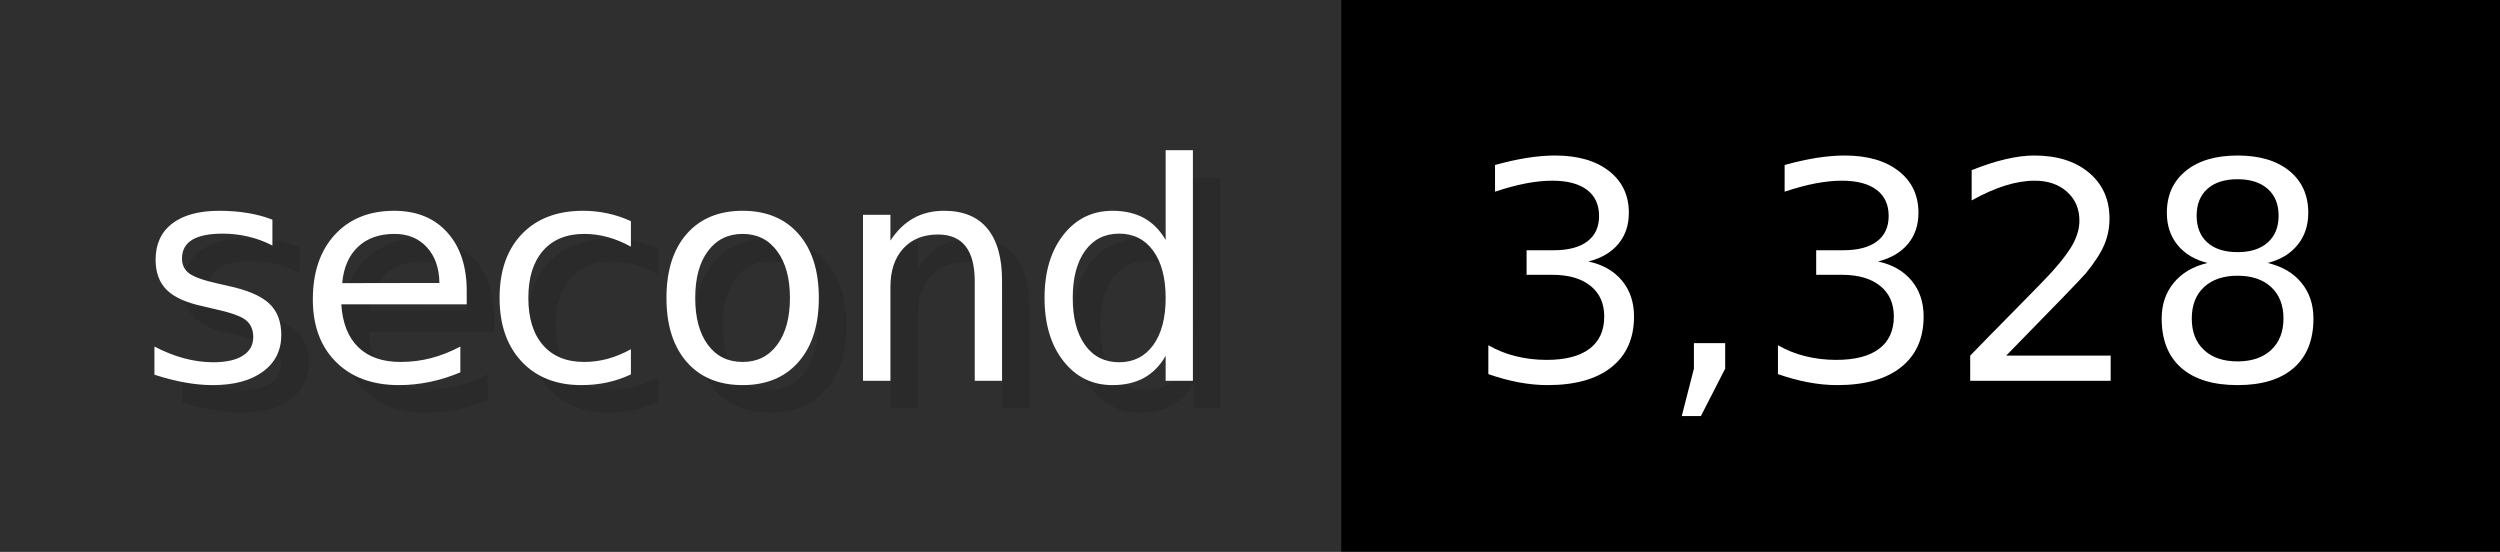
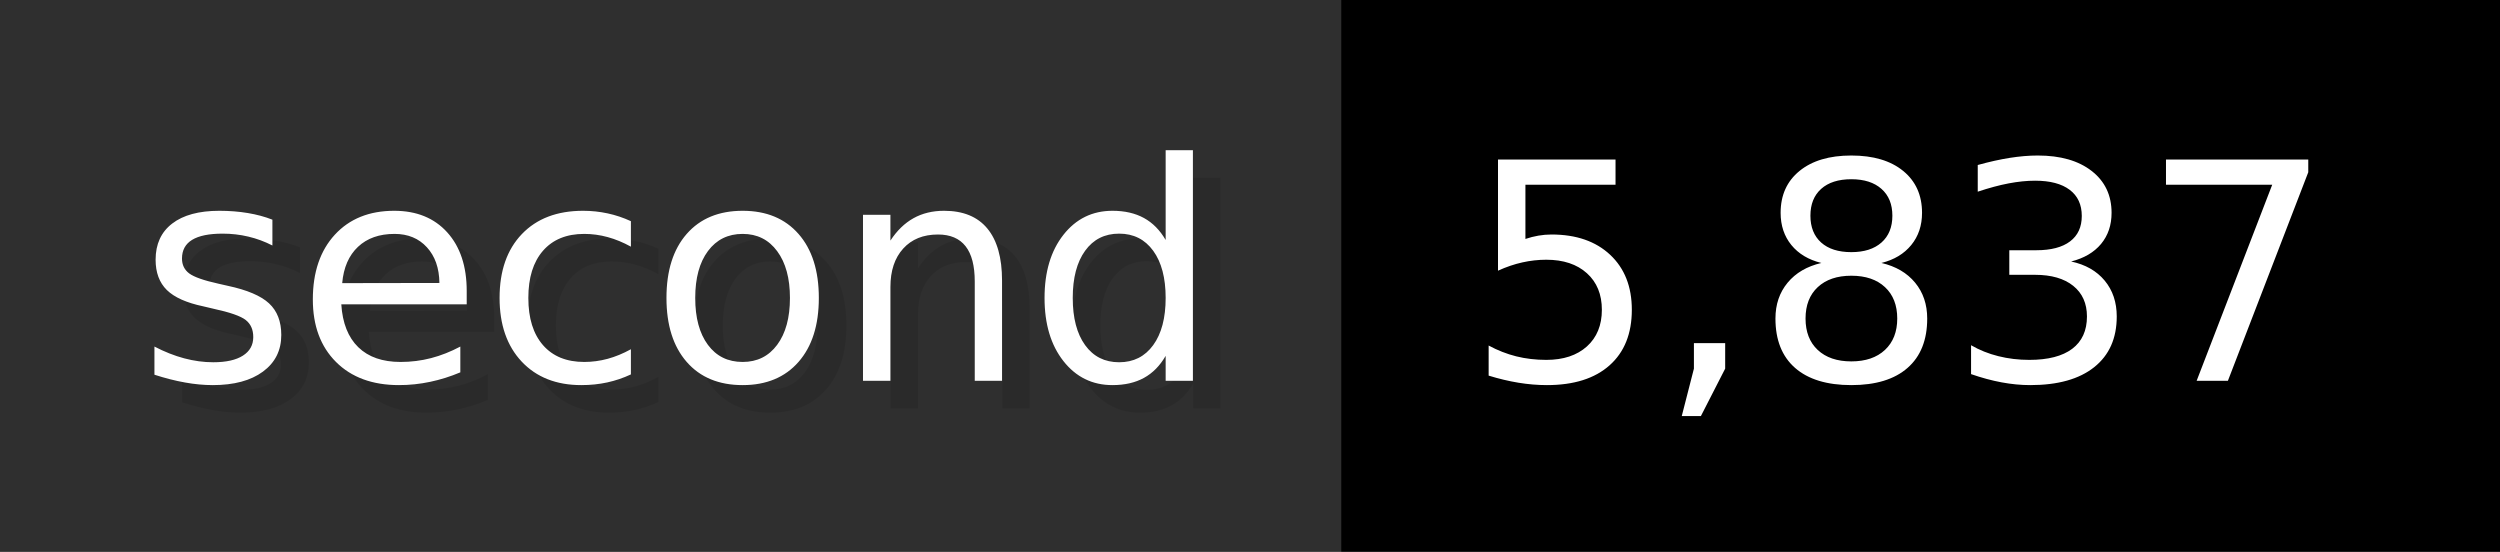
- <svg xmlns="http://www.w3.org/2000/svg" width="90.6" height="20" viewBox="0 0 906 200" role="img" aria-label="second: 3,328">
+ <svg xmlns="http://www.w3.org/2000/svg" width="90.6" height="20" viewBox="0 0 906 200" role="img" aria-label="second: 5,837">
  <g>
    <rect fill="#2F2F2F" width="486" height="200" />
    <rect fill="#" x="486" width="420" height="200" />
  </g>
  <g aria-hidden="true" fill="#fff" text-anchor="start" font-family="Verdana,DejaVu Sans,sans-serif" font-size="110">
    <text x="60" y="148" textLength="386" fill="#000" opacity="0.1">second</text>
    <text x="50" y="138" textLength="386">second</text>
-     <text x="541" y="148" textLength="320" fill="#000" opacity="0.1">3,328</text>
-     <text x="531" y="138" textLength="320">3,328</text>
+     <text x="541" y="148" textLength="320" fill="#000" opacity="0.1">5,837</text>
+     <text x="531" y="138" textLength="320">5,837</text>
  </g>
</svg>
